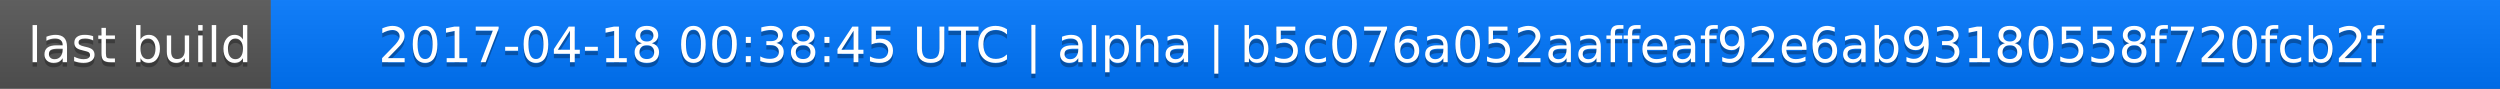
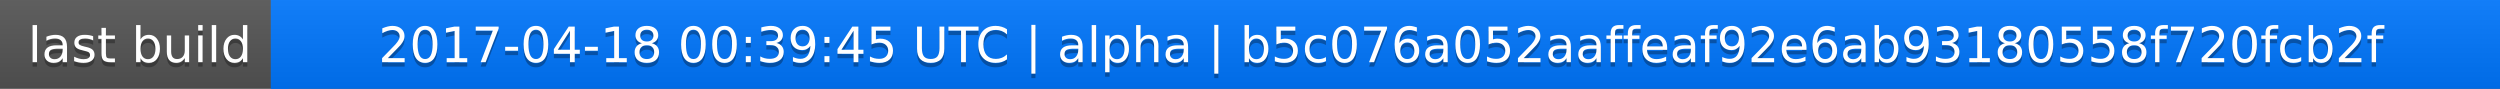
<svg xmlns="http://www.w3.org/2000/svg" width="563" height="20">
  <linearGradient id="a" x2="0" y2="100%">
    <stop offset="0" stop-color="#bbb" stop-opacity=".1" />
    <stop offset="1" stop-opacity=".1" />
  </linearGradient>
  <rect rx="0" width="563" height="20" fill="#555" />
  <rect rx="0" x="61" width="502" height="20" fill="#07f" />
  <path fill="#07f" d="M61 0h4v20h-4z" />
  <rect rx="0" width="563" height="20" fill="url(#a)" />
  <g fill="#fff" text-anchor="middle" font-family="DejaVu Sans,Verdana,Geneva,sans-serif" font-size="11">
    <text x="31.5" y="15" fill="#010101" fill-opacity=".3">last build</text>
    <text x="31.5" y="14">last build</text>
-     <text x="311" y="15" fill="#010101" fill-opacity=".3">2017-04-18 00:38:45 UTC | alpha | b5c076a052aaffeaf92e6ab93180558f720fcb2f</text>
-     <text x="311" y="14">2017-04-18 00:38:45 UTC | alpha | b5c076a052aaffeaf92e6ab93180558f720fcb2f</text>
+     <text x="311" y="15" fill="#010101" fill-opacity=".3">2017-04-18 00:39:45 UTC | alpha | b5c076a052aaffeaf92e6ab93180558f720fcb2f</text>
+     <text x="311" y="14">2017-04-18 00:39:45 UTC | alpha | b5c076a052aaffeaf92e6ab93180558f720fcb2f</text>
  </g>
</svg>
